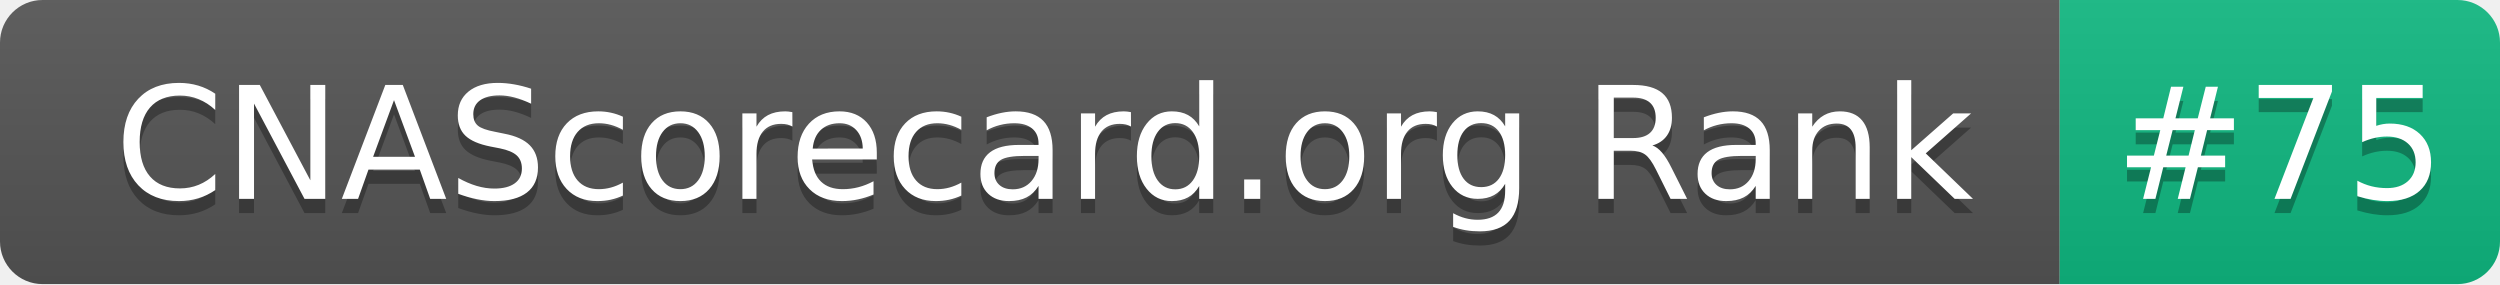
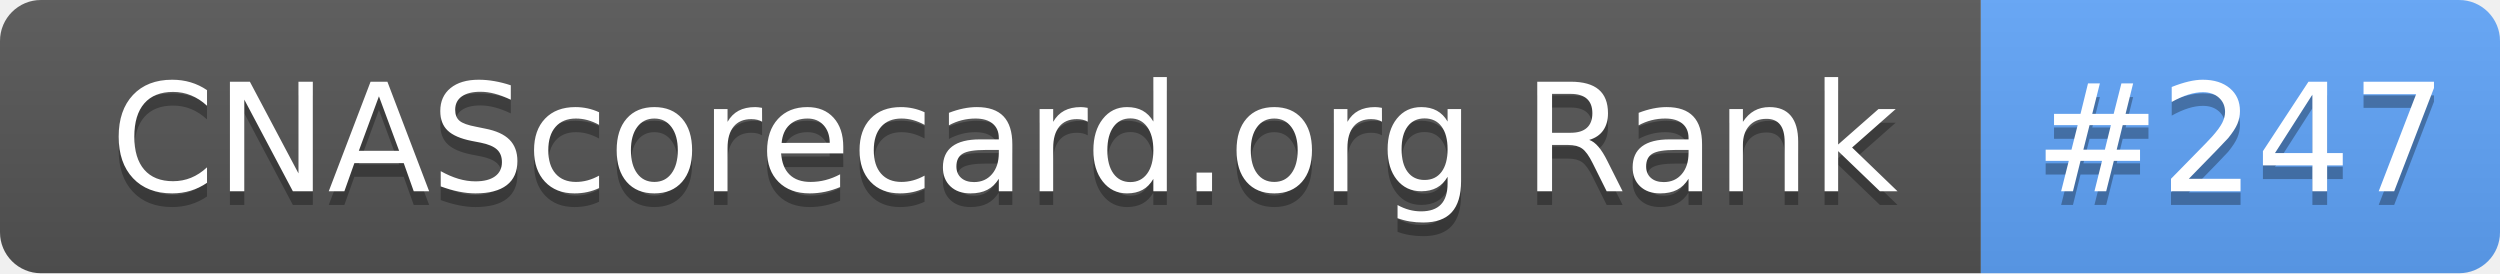
- <svg xmlns="http://www.w3.org/2000/svg" width="176" height="20" role="img" aria-label="CNAScorecard.org Rank: #75">
+ <svg xmlns="http://www.w3.org/2000/svg" width="183" height="20" role="img" aria-label="CNAScorecard.org Rank: #247">
  <linearGradient id="s" x2="0" y2="100%">
    <stop offset="0" stop-color="#bbb" stop-opacity=".1" />
    <stop offset="1" stop-opacity=".1" />
  </linearGradient>
  <clipPath id="r">
-     <rect width="176" height="20" rx="3" fill="#fff" />
+     <rect width="183" height="20" rx="3" fill="#fff" />
  </clipPath>
  <g clip-path="url(#r)">
    <rect width="145" height="20" fill="#555" />
-     <rect x="145" width="31" height="20" fill="#10B981" />
-     <rect width="176" height="20" fill="url(#s)" />
+     <rect x="145" width="38" height="20" fill="#60A5FA" />
+     <rect width="183" height="20" fill="url(#s)" />
  </g>
  <g fill="#fff" text-anchor="middle" font-family="Verdana,Geneva,DejaVu Sans,sans-serif" text-rendering="geometricPrecision" font-size="110">
    <text aria-hidden="true" x="735" y="150" fill="#010101" fill-opacity=".3" transform="scale(.1)" textLength="1350">CNAScorecard.org Rank</text>
    <text x="735" y="140" transform="scale(.1)" fill="#fff" textLength="1350">CNAScorecard.org Rank</text>
-     <text aria-hidden="true" x="1605" y="150" fill="#010101" fill-opacity=".3" transform="scale(.1)" textLength="210">#75</text>
-     <text x="1605" y="140" transform="scale(.1)" fill="#fff" textLength="210">#75</text>
+     <text aria-hidden="true" x="1640" y="150" fill="#010101" fill-opacity=".3" transform="scale(.1)" textLength="280">#247</text>
+     <text x="1640" y="140" transform="scale(.1)" fill="#fff" textLength="280">#247</text>
  </g>
</svg>
